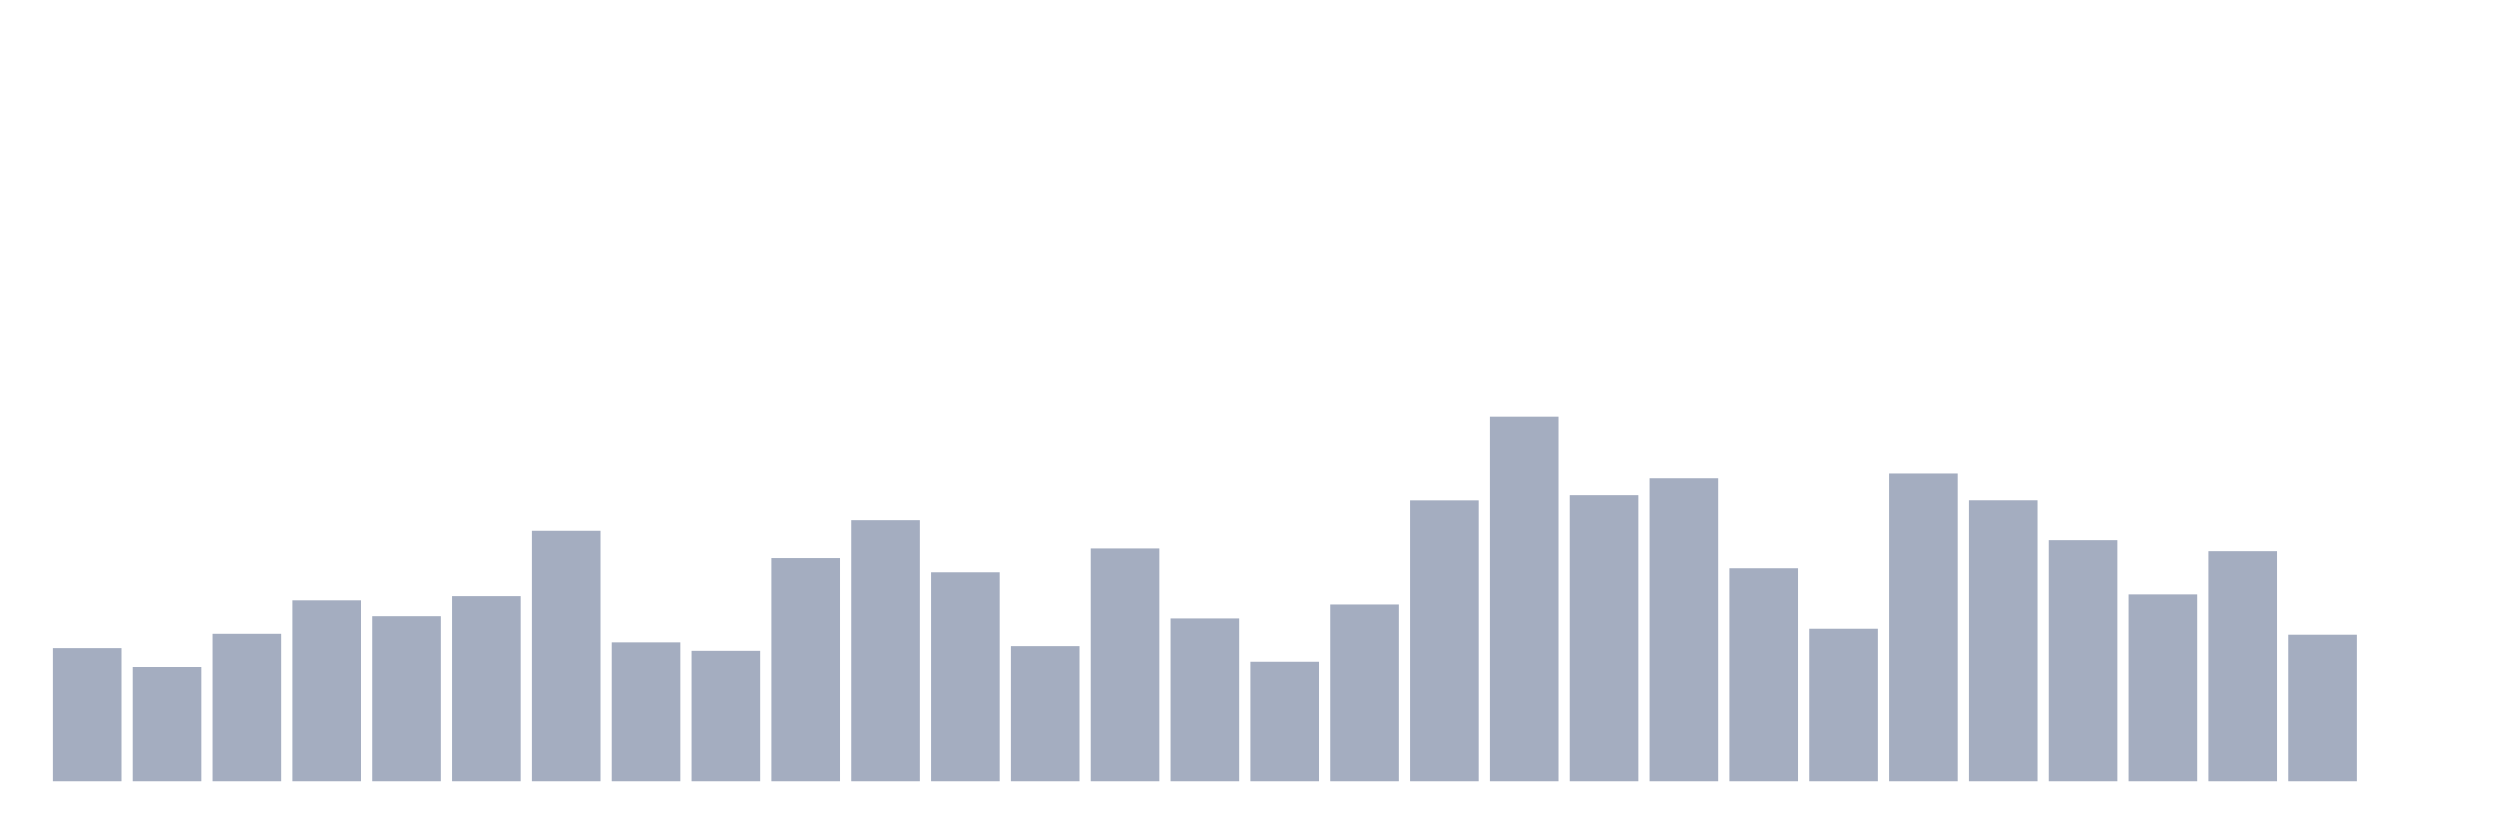
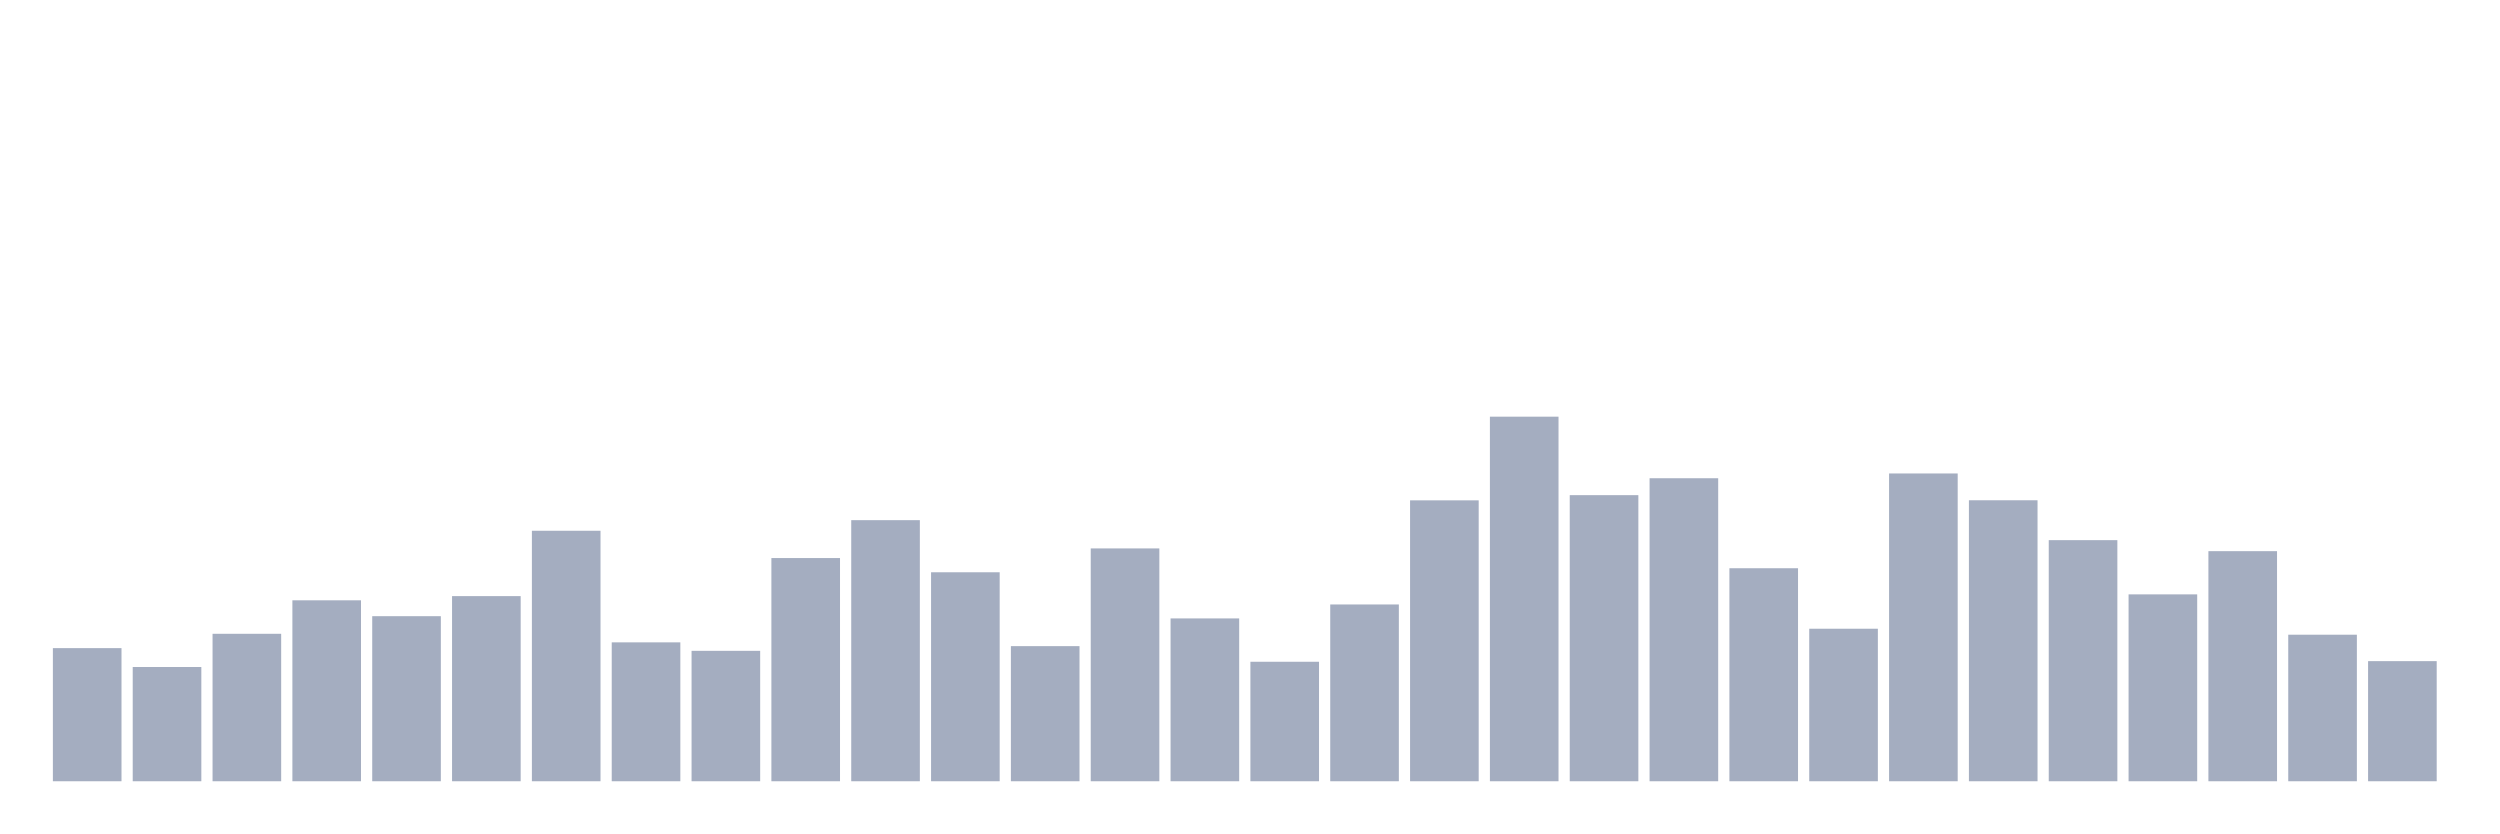
<svg xmlns="http://www.w3.org/2000/svg" viewBox="0 0 480 160">
  <g transform="translate(10,10)">
    <rect class="bar" x="0.153" width="13.175" y="114.441" height="25.559" fill="rgb(164,173,192)" />
    <rect class="bar" x="15.482" width="13.175" y="118.063" height="21.937" fill="rgb(164,173,192)" />
    <rect class="bar" x="30.81" width="13.175" y="111.689" height="28.311" fill="rgb(164,173,192)" />
    <rect class="bar" x="46.138" width="13.175" y="105.259" height="34.741" fill="rgb(164,173,192)" />
    <rect class="bar" x="61.466" width="13.175" y="108.307" height="31.693" fill="rgb(164,173,192)" />
    <rect class="bar" x="76.794" width="13.175" y="104.454" height="35.546" fill="rgb(164,173,192)" />
    <rect class="bar" x="92.123" width="13.175" y="91.905" height="48.095" fill="rgb(164,173,192)" />
    <rect class="bar" x="107.451" width="13.175" y="113.332" height="26.668" fill="rgb(164,173,192)" />
    <rect class="bar" x="122.779" width="13.175" y="114.96" height="25.04" fill="rgb(164,173,192)" />
    <rect class="bar" x="138.107" width="13.175" y="97.146" height="42.854" fill="rgb(164,173,192)" />
    <rect class="bar" x="153.436" width="13.175" y="89.871" height="50.129" fill="rgb(164,173,192)" />
    <rect class="bar" x="168.764" width="13.175" y="99.875" height="40.125" fill="rgb(164,173,192)" />
    <rect class="bar" x="184.092" width="13.175" y="114.058" height="25.942" fill="rgb(164,173,192)" />
    <rect class="bar" x="199.42" width="13.175" y="95.296" height="44.704" fill="rgb(164,173,192)" />
    <rect class="bar" x="214.748" width="13.175" y="108.737" height="31.263" fill="rgb(164,173,192)" />
    <rect class="bar" x="230.077" width="13.175" y="117.058" height="22.942" fill="rgb(164,173,192)" />
    <rect class="bar" x="245.405" width="13.175" y="106.057" height="33.943" fill="rgb(164,173,192)" />
    <rect class="bar" x="260.733" width="13.175" y="86.066" height="53.934" fill="rgb(164,173,192)" />
    <rect class="bar" x="276.061" width="13.175" y="70" height="70" fill="rgb(164,173,192)" />
    <rect class="bar" x="291.39" width="13.175" y="85.069" height="54.931" fill="rgb(164,173,192)" />
    <rect class="bar" x="306.718" width="13.175" y="81.822" height="58.178" fill="rgb(164,173,192)" />
    <rect class="bar" x="322.046" width="13.175" y="99.101" height="40.899" fill="rgb(164,173,192)" />
    <rect class="bar" x="337.374" width="13.175" y="110.716" height="29.284" fill="rgb(164,173,192)" />
    <rect class="bar" x="352.702" width="13.175" y="80.905" height="59.095" fill="rgb(164,173,192)" />
    <rect class="bar" x="368.031" width="13.175" y="86.05" height="53.95" fill="rgb(164,173,192)" />
    <rect class="bar" x="383.359" width="13.175" y="93.708" height="46.292" fill="rgb(164,173,192)" />
    <rect class="bar" x="398.687" width="13.175" y="104.119" height="35.881" fill="rgb(164,173,192)" />
    <rect class="bar" x="414.015" width="13.175" y="95.822" height="44.178" fill="rgb(164,173,192)" />
    <rect class="bar" x="429.344" width="13.175" y="111.864" height="28.136" fill="rgb(164,173,192)" />
-     <rect class="bar" x="444.672" width="13.175" y="140" height="0" fill="rgb(164,173,192)" />
+     <rect class="bar" x="444.672" width="13.175" y="116.938" height="23.062" fill="rgb(164,173,192)" />
  </g>
</svg>
